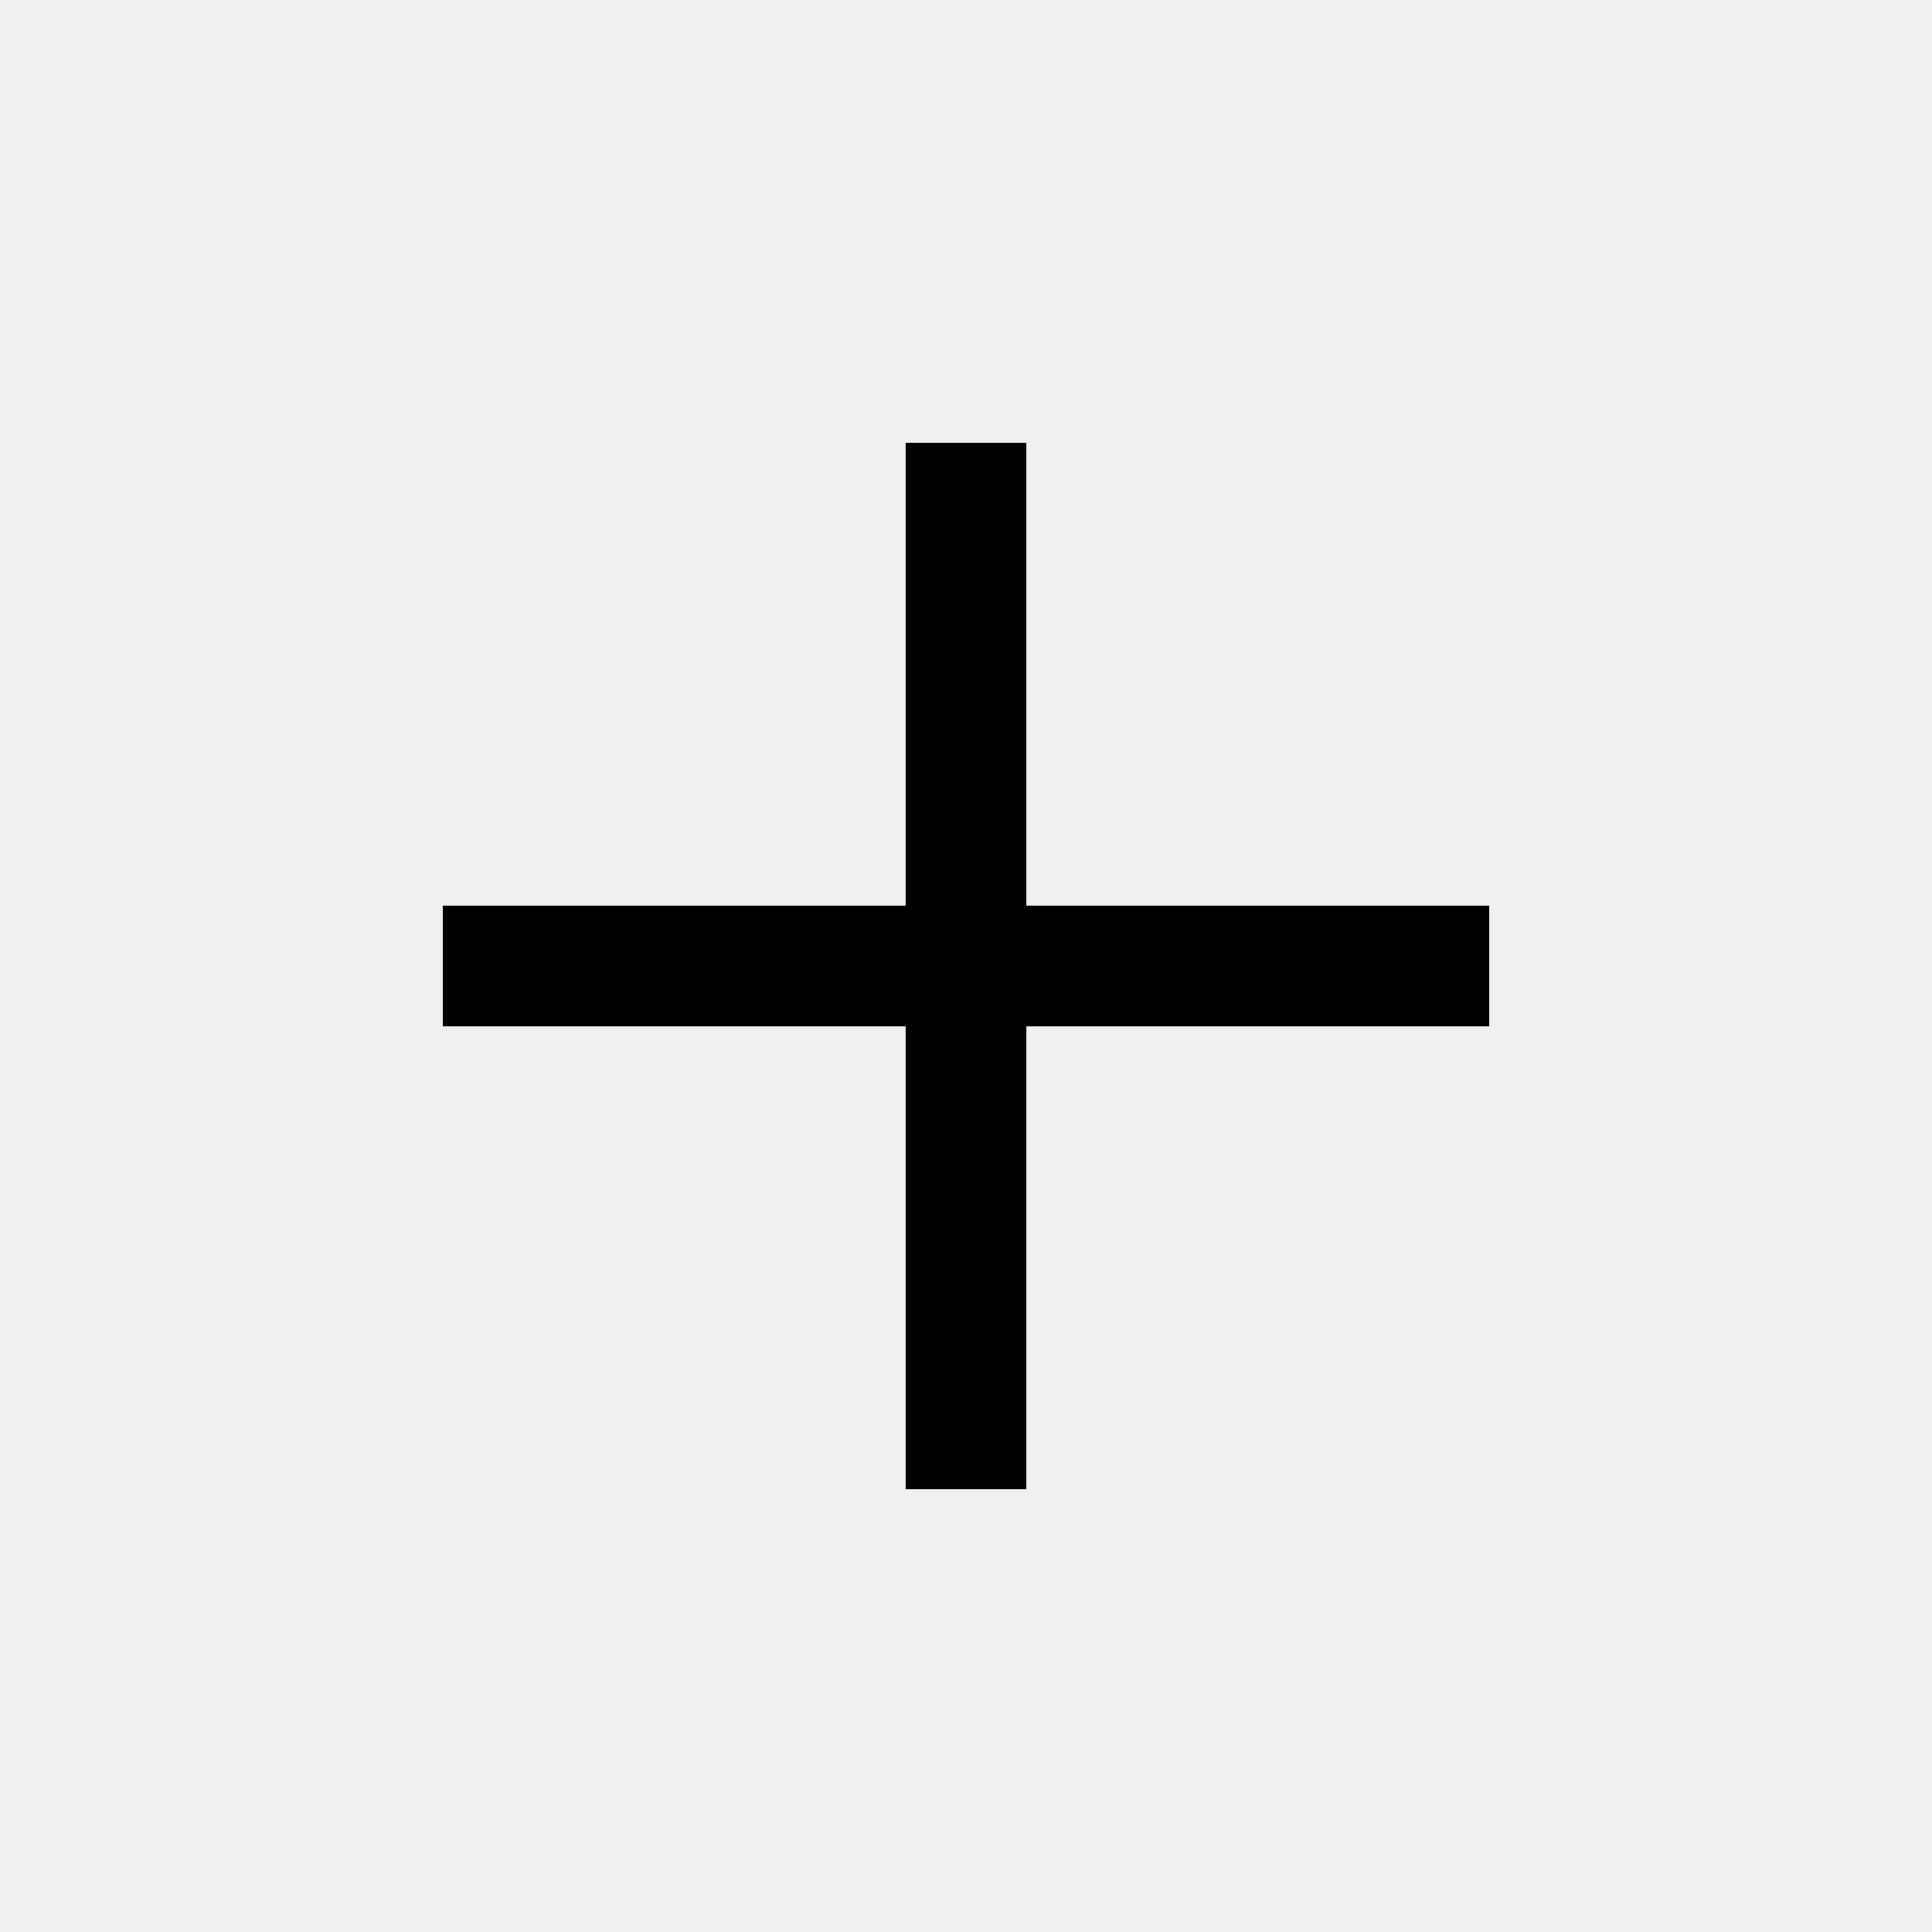
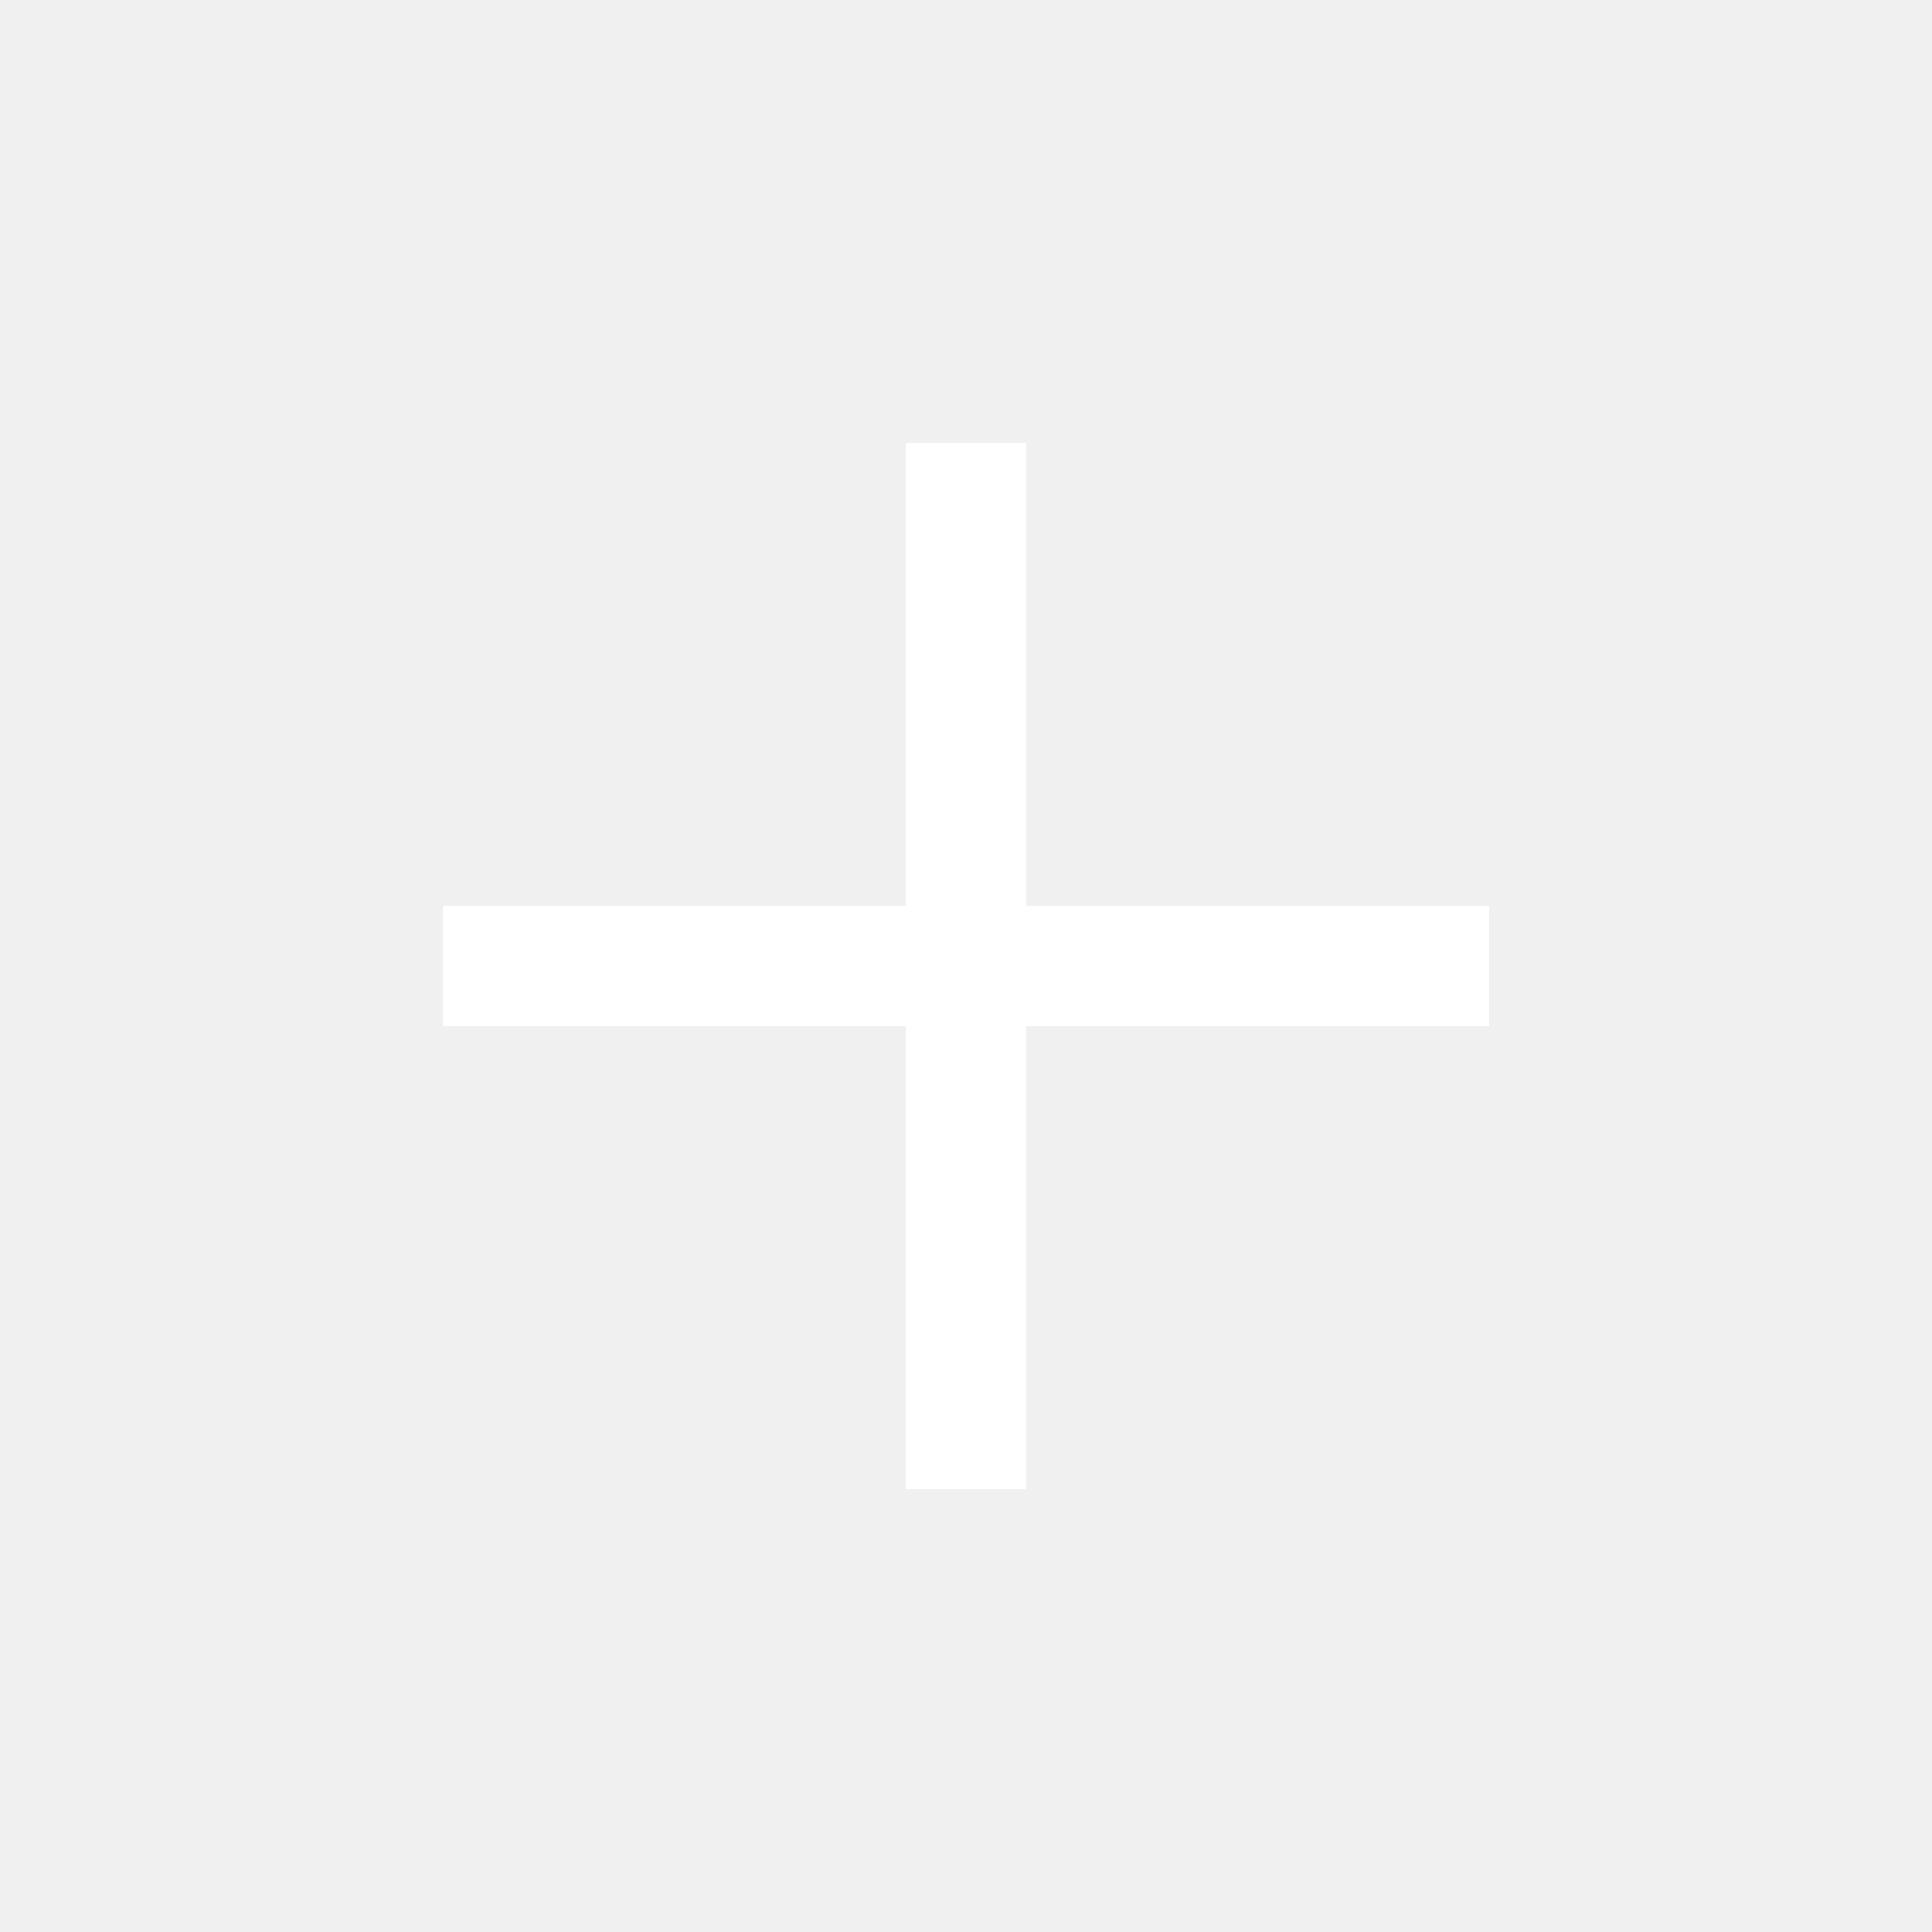
- <svg xmlns="http://www.w3.org/2000/svg" height="24" viewBox="0 -960 960 960" width="24">
-   <path d="M450.001-450.001h-230v-59.998h230v-230h59.998v230h230v59.998h-230v230h-59.998v-230Z" />
+ <svg xmlns="http://www.w3.org/2000/svg" width="24" height="24" viewBox="0 0 24 24" fill="none">
+   <path d="M11.25 12.75H5.5V11.25H11.25V5.5H12.75V11.25H18.5V12.75H12.75V18.5H11.25V12.75Z" fill="white" />
</svg>
